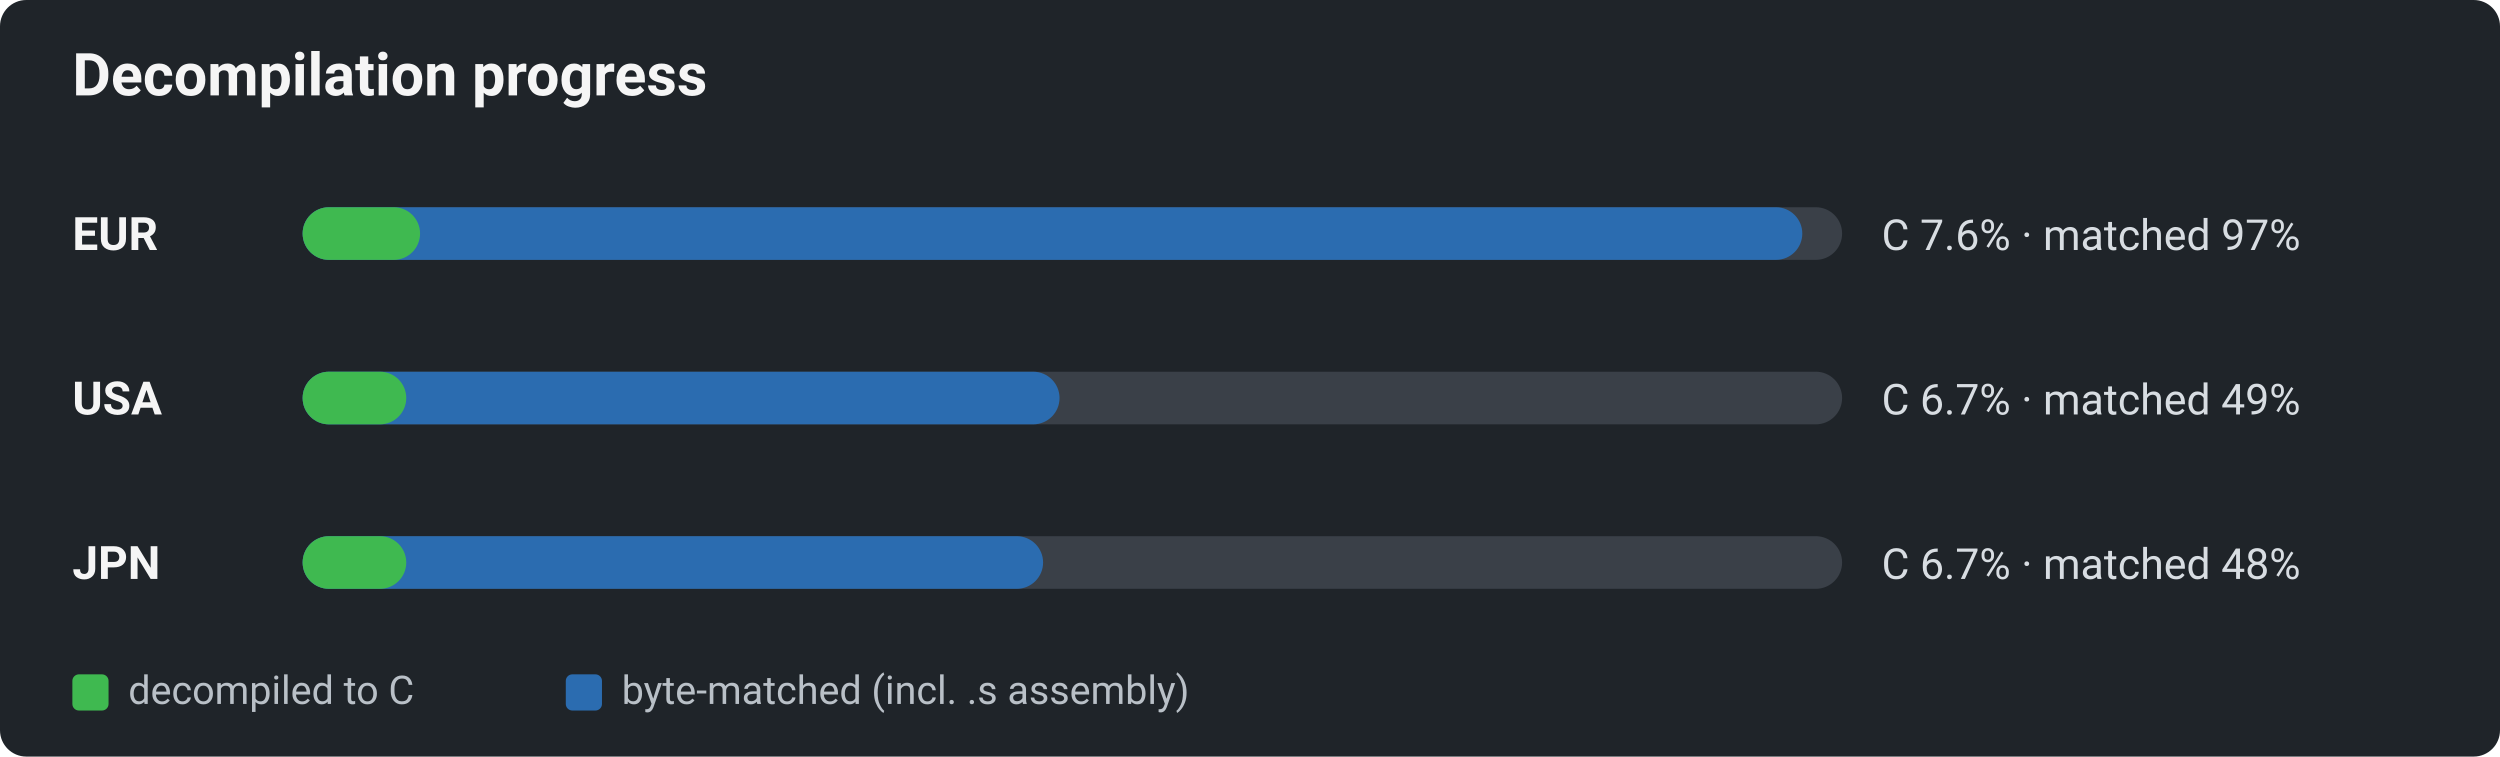
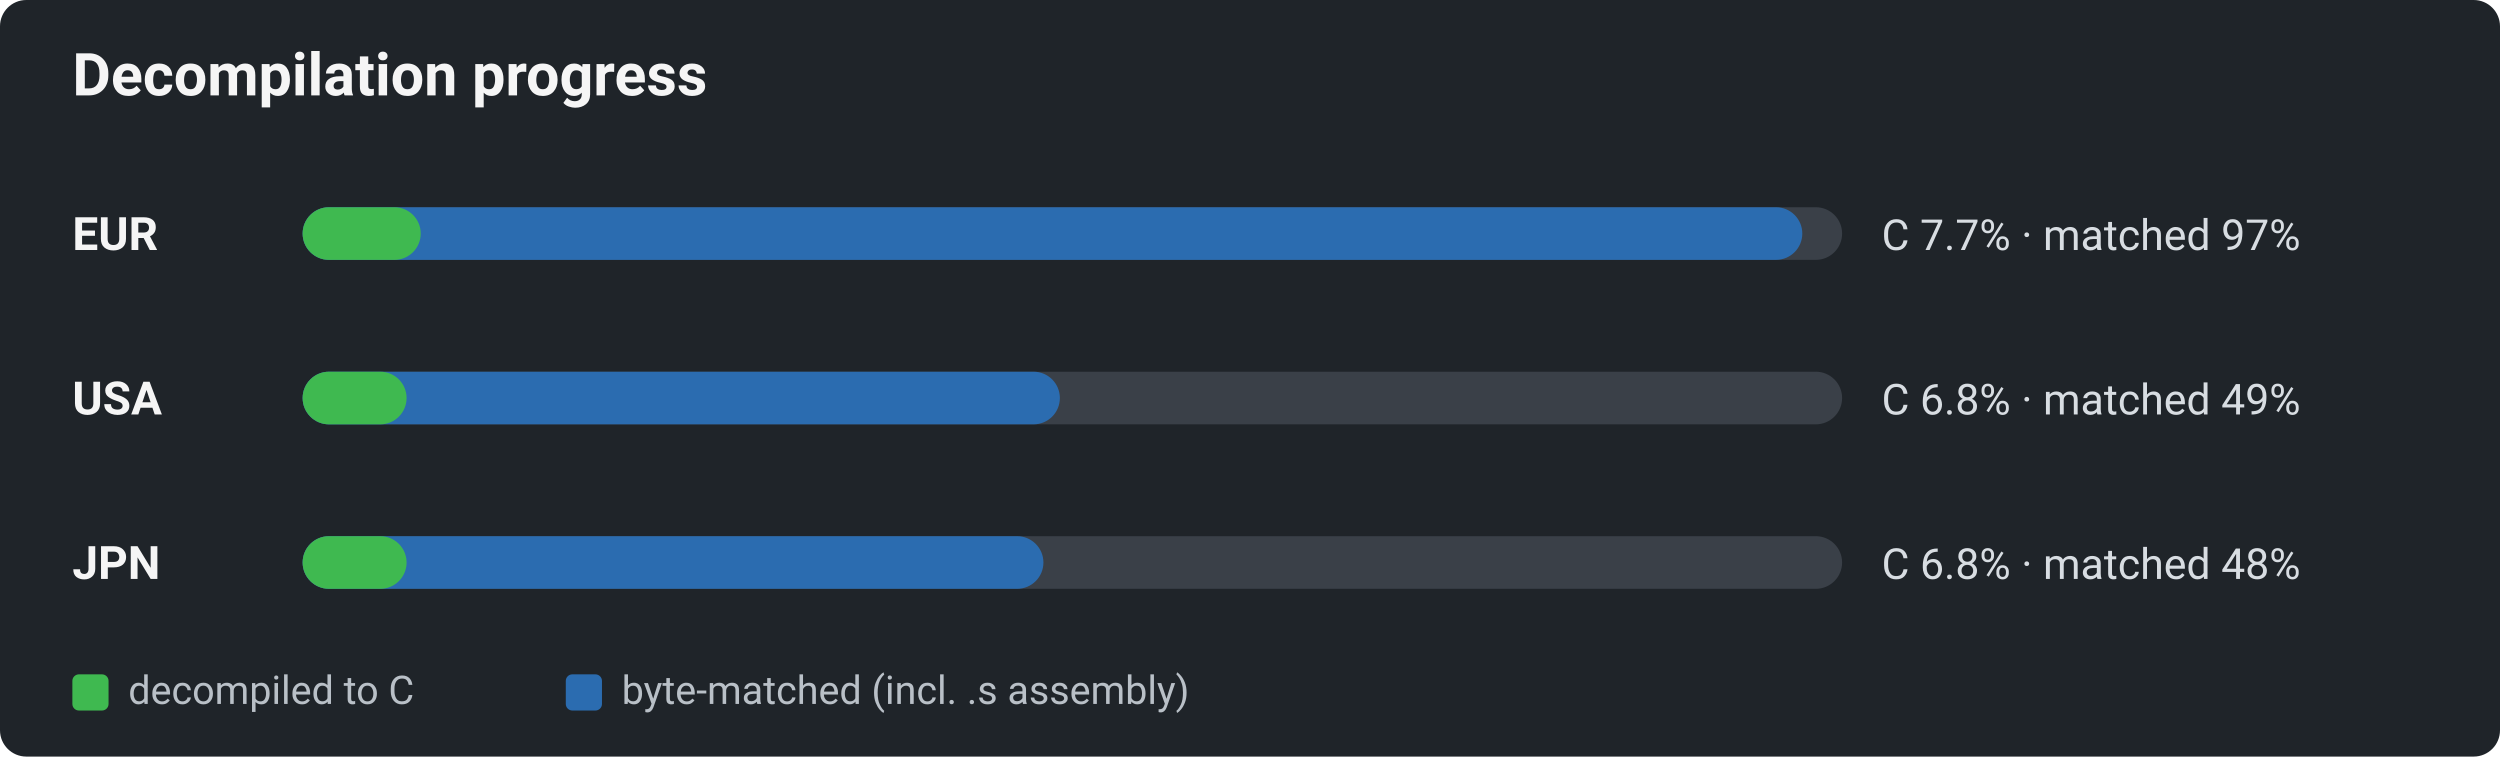
<svg xmlns="http://www.w3.org/2000/svg" viewBox="0 0 760 230" width="760" height="230" role="img" aria-label="Decomp progress by region: decompiled-to-C vs byte-matched">
  <defs>
    <style>text{font-family:-apple-system,BlinkMacSystemFont,"Segoe UI",Roboto,Helvetica,Arial,sans-serif;}.title{font-size:18px;font-weight:600;fill:#f5f5f5;}.reg{font-size:14px;font-weight:700;fill:#f5f5f5;}.pct{font-size:13px;fill:#d8dde2;}.lg{font-size:12px;fill:#b9c0c7;}</style>
  </defs>
  <rect x="0" y="0" width="760" height="230" rx="8" fill="#1f2429" />
  <text x="22" y="29" class="title">Decompilation progress</text>
  <text x="22" y="76" class="reg">EUR</text>
  <rect x="92" y="63" width="468" height="16" rx="8" fill="#3a4048" />
  <rect x="92" y="63" width="455.9" height="16" rx="8" fill="#2b6cb0" />
-   <rect x="92" y="63" width="35.7" height="16" rx="8" fill="#3fb950" />
-   <text x="572" y="76" class="pct">C 7.6% · matched 97%</text>
+   <rect x="92" y="63" width="35.9" height="16" rx="8" fill="#3fb950" />
+   <text x="572" y="76" class="pct">C 7.7% · matched 97%</text>
  <text x="22" y="126" class="reg">USA</text>
  <rect x="92" y="113" width="468" height="16" rx="8" fill="#3a4048" />
-   <rect x="92" y="113" width="230.1" height="16" rx="8" fill="#2b6cb0" />
-   <rect x="92" y="113" width="31.5" height="16" rx="8" fill="#3fb950" />
-   <text x="572" y="126" class="pct">C 6.7% · matched 49%</text>
+   <rect x="92" y="113" width="230.2" height="16" rx="8" fill="#2b6cb0" />
+   <rect x="92" y="113" width="31.6" height="16" rx="8" fill="#3fb950" />
+   <text x="572" y="126" class="pct">C 6.8% · matched 49%</text>
  <text x="22" y="176" class="reg">JPN</text>
  <rect x="92" y="163" width="468" height="16" rx="8" fill="#3a4048" />
-   <rect x="92" y="163" width="225.1" height="16" rx="8" fill="#2b6cb0" />
-   <rect x="92" y="163" width="31.5" height="16" rx="8" fill="#3fb950" />
-   <text x="572" y="176" class="pct">C 6.7% · matched 48%</text>
+   <rect x="92" y="163" width="225.2" height="16" rx="8" fill="#2b6cb0" />
+   <rect x="92" y="163" width="31.6" height="16" rx="8" fill="#3fb950" />
+   <text x="572" y="176" class="pct">C 6.8% · matched 48%</text>
  <rect x="22" y="205" width="11" height="11" rx="2" fill="#3fb950" />
  <text x="39" y="214" class="lg">decompiled to C</text>
  <rect x="172" y="205" width="11" height="11" rx="2" fill="#2b6cb0" />
  <text x="189" y="214" class="lg">byte-matched (incl. .s assembly)</text>
</svg>
